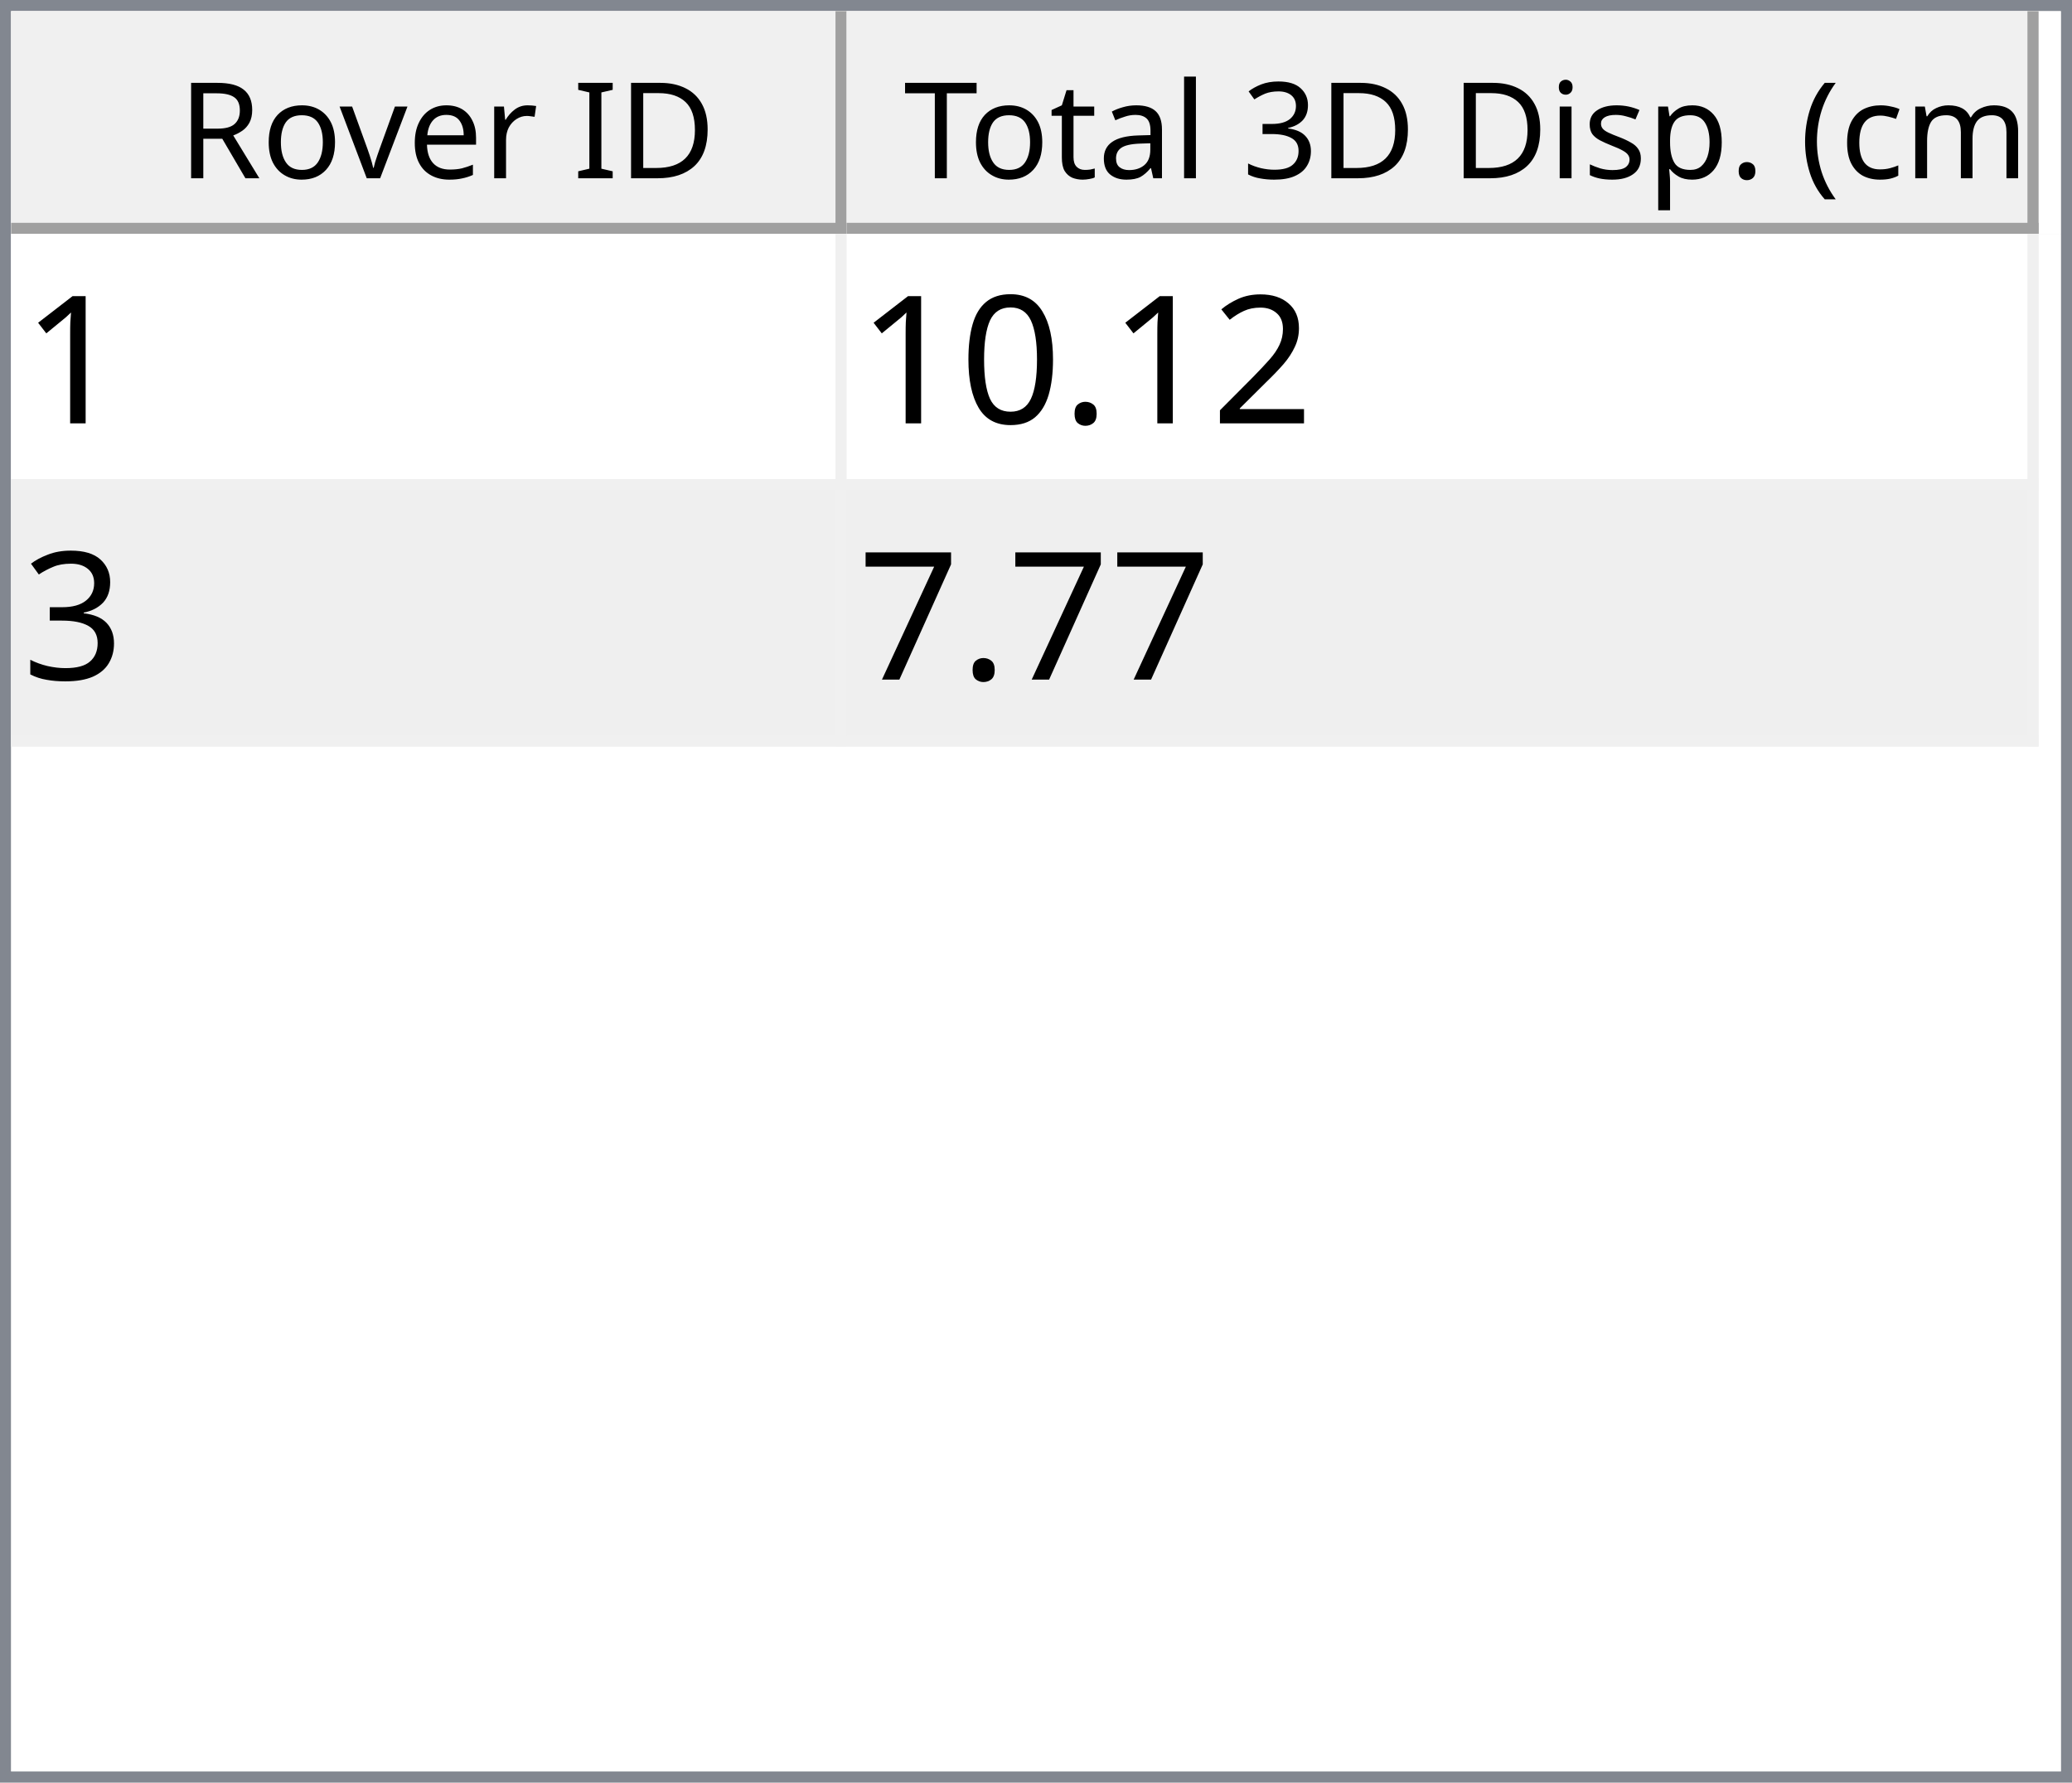
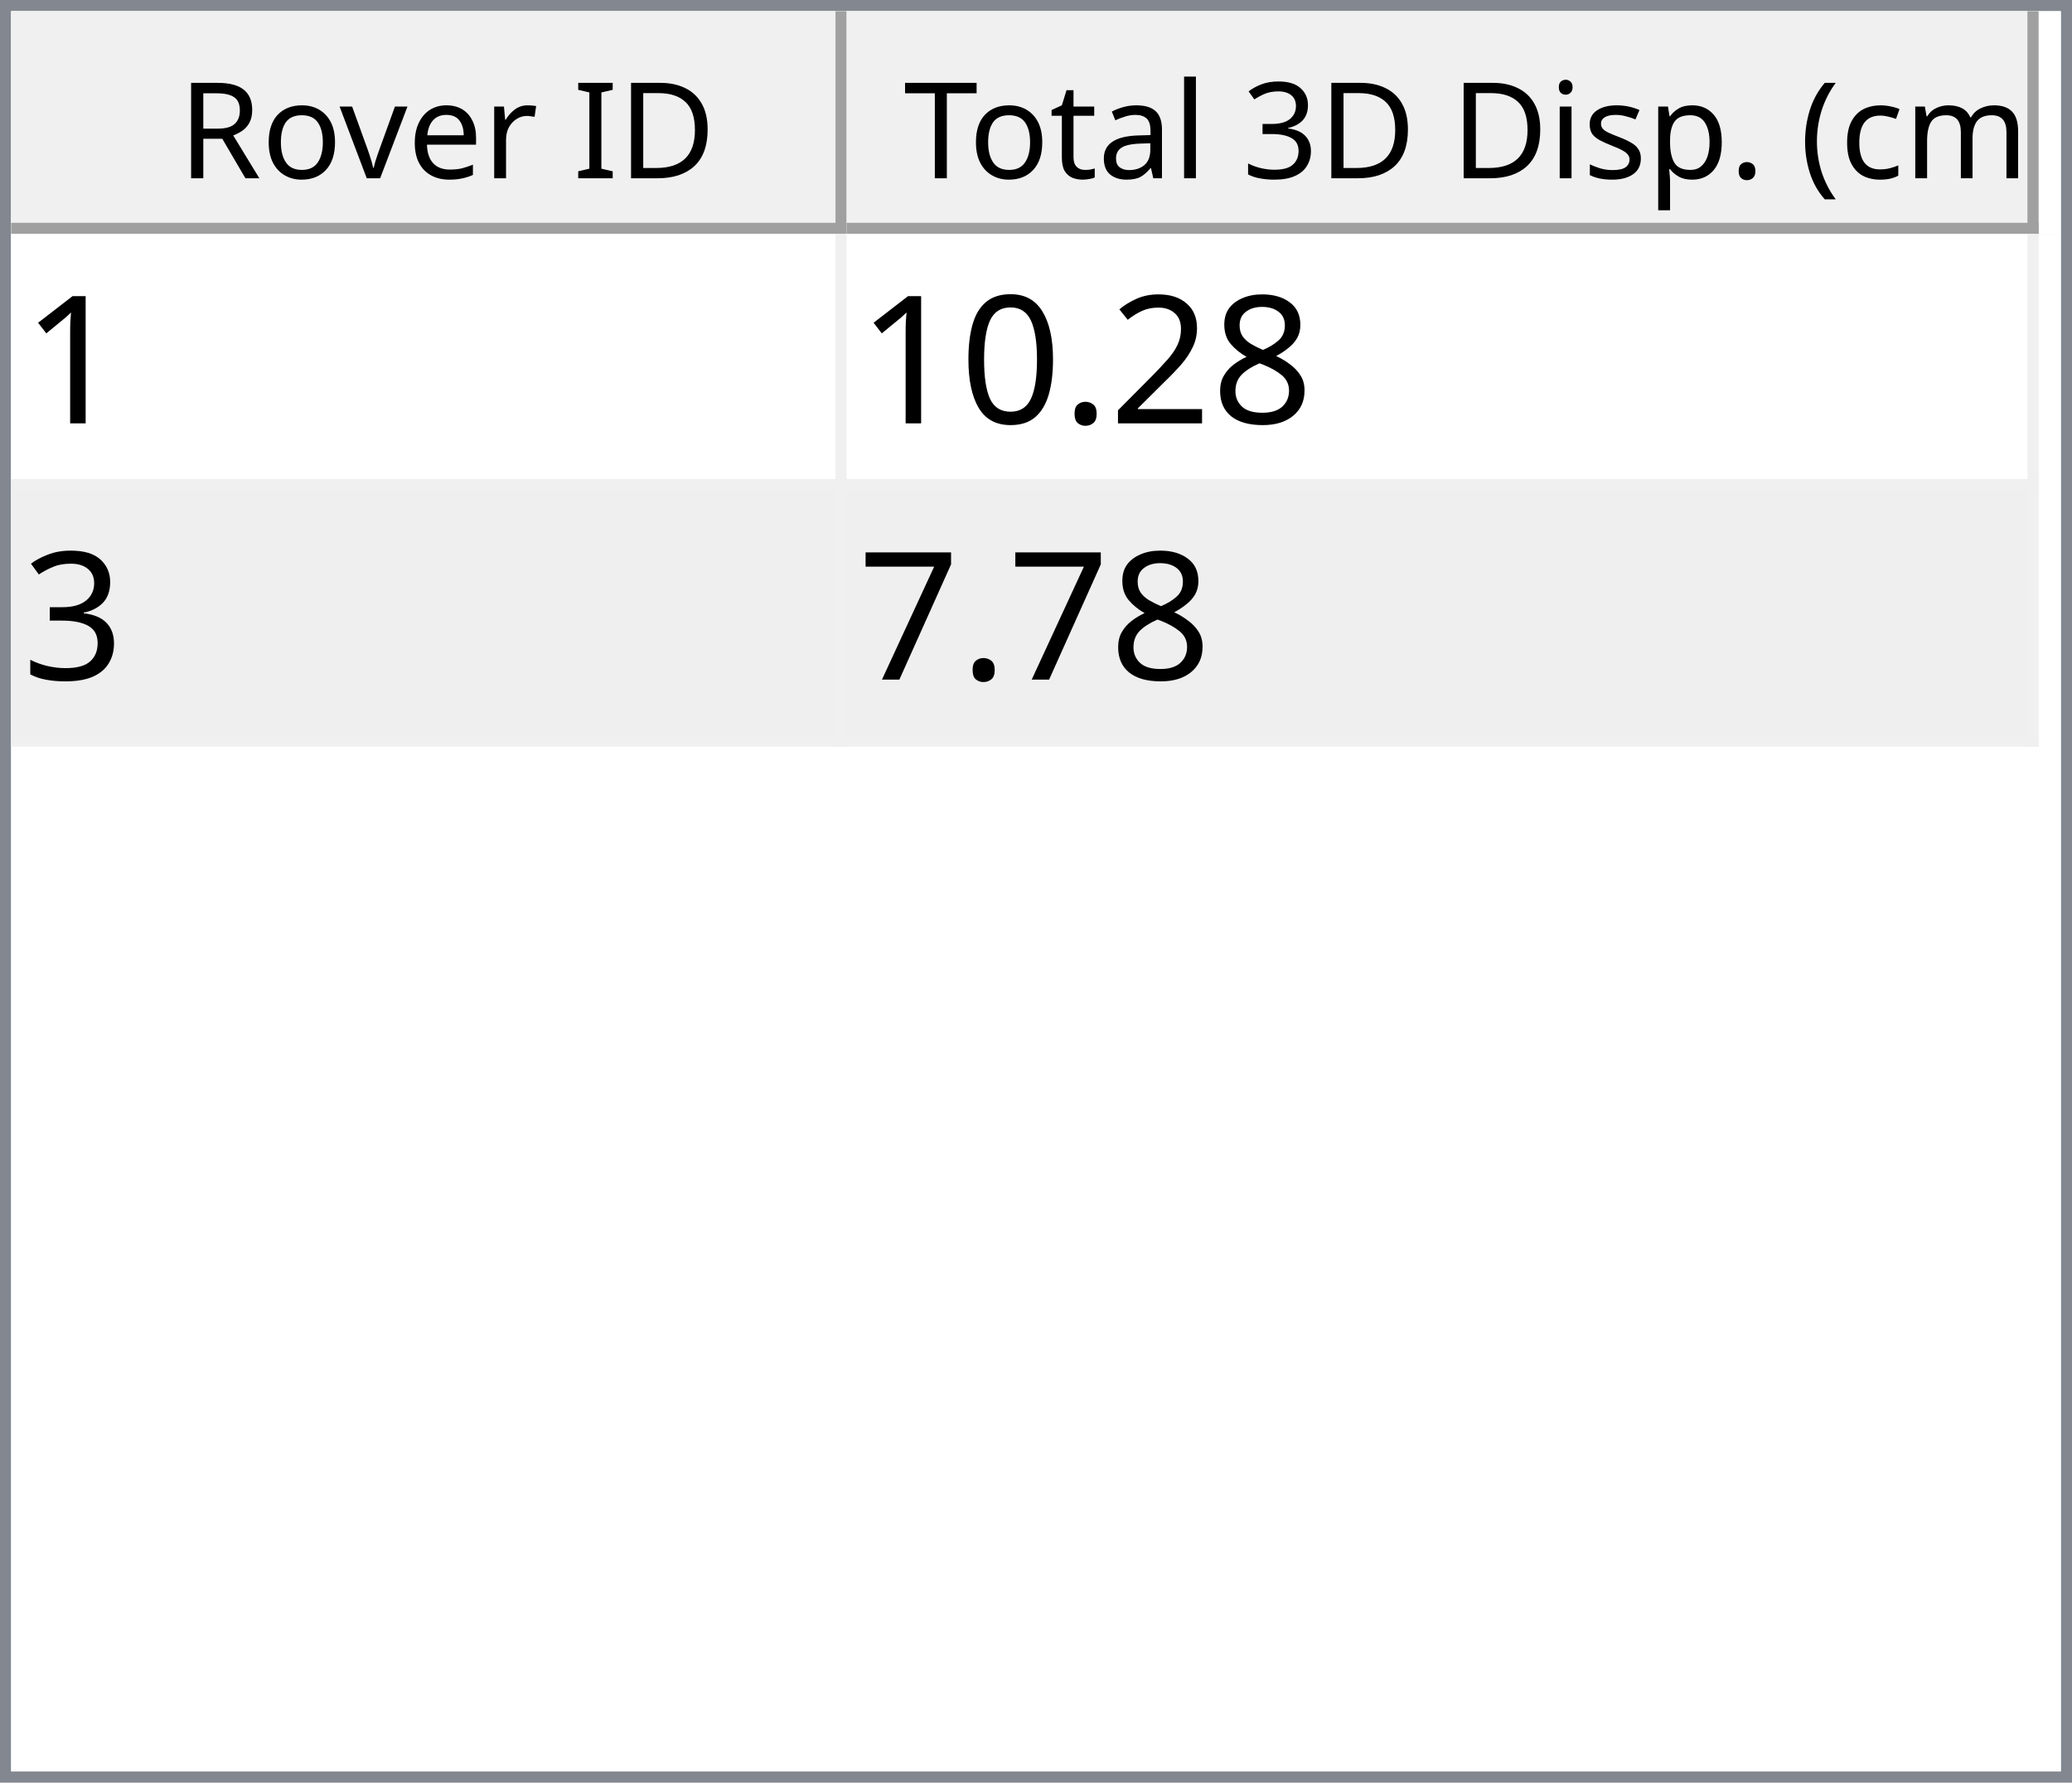
<svg xmlns="http://www.w3.org/2000/svg" style="fill-opacity:1; color-rendering:auto; color-interpolation:auto; text-rendering:auto; stroke:black; stroke-linecap:square; stroke-miterlimit:10; shape-rendering:auto; stroke-opacity:1; fill:black; stroke-dasharray:none; font-weight:normal; stroke-width:1; font-family:'Dialog'; font-style:normal; stroke-linejoin:miter; font-size:12px; stroke-dashoffset:0; image-rendering:auto;" width="186" height="160">
  <defs id="genericDefs" />
  <g>
    <defs id="defs1">
      <clipPath clipPathUnits="userSpaceOnUse" id="clipPath1">
        <path d="M0 0 L186 0 L186 160 L0 160 L0 0 Z" />
      </clipPath>
      <clipPath clipPathUnits="userSpaceOnUse" id="clipPath2">
        <path d="M0 0 L0 160 L186 160 L186 0 Z" />
      </clipPath>
      <clipPath clipPathUnits="userSpaceOnUse" id="clipPath3">
        <path d="M0 0 L0 20 L184 20 L184 0 Z" />
      </clipPath>
      <clipPath clipPathUnits="userSpaceOnUse" id="clipPath4">
        <path d="M0 0 L0 20 L75 20 L75 0 Z" />
      </clipPath>
      <clipPath clipPathUnits="userSpaceOnUse" id="clipPath5">
        <path d="M1 1 L1 19 L74 19 L74 1 Z" />
      </clipPath>
      <clipPath clipPathUnits="userSpaceOnUse" id="clipPath6">
        <path d="M0 0 L0 18 L73 18 L73 0 Z" />
      </clipPath>
      <clipPath clipPathUnits="userSpaceOnUse" id="clipPath7">
        <path d="M-0.5 -0.5 L-0.5 19.5 L74.5 19.5 L74.5 -0.5 Z" />
      </clipPath>
      <clipPath clipPathUnits="userSpaceOnUse" id="clipPath8">
        <path d="M0 0 L0 20 L107 20 L107 0 Z" />
      </clipPath>
      <clipPath clipPathUnits="userSpaceOnUse" id="clipPath9">
        <path d="M1 1 L1 19 L106 19 L106 1 Z" />
      </clipPath>
      <clipPath clipPathUnits="userSpaceOnUse" id="clipPath10">
        <path d="M0 0 L0 18 L105 18 L105 0 Z" />
      </clipPath>
      <clipPath clipPathUnits="userSpaceOnUse" id="clipPath11">
        <path d="M-0.5 -0.5 L-0.5 19.5 L106.5 19.5 L106.5 -0.5 Z" />
      </clipPath>
      <clipPath clipPathUnits="userSpaceOnUse" id="clipPath12">
        <path d="M0 0 L0 138 L184 138 L184 0 Z" />
      </clipPath>
      <clipPath clipPathUnits="userSpaceOnUse" id="clipPath13">
        <path d="M0 0 L0 46 L182 46 L182 0 Z" />
      </clipPath>
      <clipPath clipPathUnits="userSpaceOnUse" id="clipPath14">
        <path d="M-0.5 -0.5 L-0.5 45.5 L181.5 45.5 L181.5 -0.5 Z" />
      </clipPath>
      <clipPath clipPathUnits="userSpaceOnUse" id="clipPath15">
        <path d="M0 0 L0 22 L74 22 L74 0 Z" />
      </clipPath>
      <clipPath clipPathUnits="userSpaceOnUse" id="clipPath16">
        <path d="M0 0 L0 22 L106 22 L106 0 Z" />
      </clipPath>
      <font horiz-adv-x="64.551" id="font1">
        <font-face ascent="107.91" descent="25.098" units-per-em="100" style="font-style:normal; font-family:Segoe UI; font-weight:normal;" />
        <missing-glyph horiz-adv-x="64.551" d="M8.109 0 L8.109 68.266 L56.453 68.266 L56.453 0 L8.109 0 ZM15.328 7.234 L49.219 7.234 L49.219 61.031 L15.328 61.031 L15.328 7.234 Z" />
        <glyph unicode="D" horiz-adv-x="70.117" d="M9.188 0 L9.188 70.016 L28.516 70.016 Q65.531 70.016 65.531 35.891 Q65.531 19.672 55.25 9.836 Q44.969 0 27.734 0 L9.188 0 ZM17.391 62.594 L17.391 7.422 L27.828 7.422 Q41.609 7.422 49.273 14.797 Q56.938 22.172 56.938 35.688 Q56.938 62.594 28.328 62.594 L17.391 62.594 Z" />
        <glyph unicode="I" horiz-adv-x="26.611" d="M17.391 0 L9.188 0 L9.188 70.016 L17.391 70.016 L17.391 0 Z" />
        <glyph unicode=" " horiz-adv-x="27.393" d="" />
        <glyph unicode="r" horiz-adv-x="34.766" d="M34.188 41.891 Q32.078 43.5 28.125 43.5 Q23 43.5 19.555 38.672 Q16.109 33.844 16.109 25.484 L16.109 0 L8.109 0 L8.109 50 L16.109 50 L16.109 39.703 L16.312 39.703 Q18.016 44.969 21.531 47.922 Q25.047 50.875 29.391 50.875 Q32.516 50.875 34.188 50.203 L34.188 41.891 Z" />
        <glyph unicode="e" horiz-adv-x="52.295" d="M48.297 23 L12.984 23 Q13.188 14.656 17.484 10.109 Q21.781 5.562 29.297 5.562 Q37.75 5.562 44.828 11.141 L44.828 3.609 Q38.234 -1.172 27.391 -1.172 Q16.797 -1.172 10.742 5.641 Q4.688 12.453 4.688 24.812 Q4.688 36.469 11.305 43.82 Q17.922 51.172 27.734 51.172 Q37.547 51.172 42.922 44.828 Q48.297 38.484 48.297 27.203 L48.297 23 ZM40.094 29.781 Q40.047 36.719 36.75 40.578 Q33.453 44.438 27.594 44.438 Q21.922 44.438 17.969 40.383 Q14.016 36.328 13.094 29.781 L40.094 29.781 Z" />
        <glyph unicode="v" horiz-adv-x="47.9" d="M47.406 50 L27.484 0 L19.625 0 L0.688 50 L9.469 50 L22.172 13.672 Q23.578 9.672 23.922 6.688 L24.125 6.688 Q24.609 10.453 25.688 13.484 L38.969 50 L47.406 50 Z" />
        <glyph unicode="o" horiz-adv-x="58.594" d="M29 -1.172 Q17.922 -1.172 11.305 5.836 Q4.688 12.844 4.688 24.422 Q4.688 37.016 11.57 44.094 Q18.453 51.172 30.172 51.172 Q41.359 51.172 47.633 44.289 Q53.906 37.406 53.906 25.203 Q53.906 13.234 47.141 6.031 Q40.375 -1.172 29 -1.172 ZM29.594 44.438 Q21.875 44.438 17.383 39.188 Q12.891 33.938 12.891 24.703 Q12.891 15.828 17.43 10.695 Q21.969 5.562 29.594 5.562 Q37.359 5.562 41.531 10.594 Q45.703 15.625 45.703 24.906 Q45.703 34.281 41.531 39.359 Q37.359 44.438 29.594 44.438 Z" />
        <glyph unicode="R" horiz-adv-x="59.814" d="M59.375 0 L49.609 0 L37.891 19.625 Q36.281 22.359 34.766 24.289 Q33.25 26.219 31.664 27.438 Q30.078 28.656 28.25 29.219 Q26.422 29.781 24.125 29.781 L17.391 29.781 L17.391 0 L9.188 0 L9.188 70.016 L30.078 70.016 Q34.672 70.016 38.555 68.867 Q42.438 67.719 45.289 65.375 Q48.141 63.031 49.758 59.547 Q51.375 56.062 51.375 51.375 Q51.375 47.703 50.273 44.656 Q49.172 41.609 47.148 39.211 Q45.125 36.812 42.266 35.133 Q39.406 33.453 35.844 32.516 L35.844 32.328 Q37.594 31.547 38.891 30.547 Q40.188 29.547 41.359 28.18 Q42.531 26.812 43.68 25.078 Q44.828 23.344 46.234 21.047 L59.375 0 ZM17.391 62.594 L17.391 37.203 L28.516 37.203 Q31.594 37.203 34.203 38.133 Q36.812 39.062 38.719 40.797 Q40.625 42.531 41.703 45.047 Q42.781 47.562 42.781 50.688 Q42.781 56.297 39.141 59.445 Q35.5 62.594 28.609 62.594 L17.391 62.594 Z" />
        <glyph unicode=")" horiz-adv-x="30.176" d="M8.297 -15.922 L1.172 -15.922 Q16.406 2.344 16.406 26.812 Q16.406 51.469 1.078 70.016 L8.297 70.016 Q23.531 52.156 23.531 26.703 Q23.531 1.375 8.297 -15.922 Z" />
        <glyph unicode="m" horiz-adv-x="86.133" d="M79.109 0 L71.094 0 L71.094 28.719 Q71.094 37.016 68.531 40.727 Q65.969 44.438 59.906 44.438 Q54.781 44.438 51.195 39.75 Q47.609 35.062 47.609 28.516 L47.609 0 L39.594 0 L39.594 29.688 Q39.594 44.438 28.219 44.438 Q22.953 44.438 19.531 40.016 Q16.109 35.594 16.109 28.516 L16.109 0 L8.109 0 L8.109 50 L16.109 50 L16.109 42.094 L16.312 42.094 Q21.625 51.172 31.844 51.172 Q36.969 51.172 40.773 48.312 Q44.578 45.453 46 40.828 Q51.562 51.172 62.594 51.172 Q79.109 51.172 79.109 30.812 L79.109 0 Z" />
        <glyph unicode="c" horiz-adv-x="46.191" d="M42.188 2.297 Q36.422 -1.172 28.516 -1.172 Q17.828 -1.172 11.258 5.789 Q4.688 12.75 4.688 23.828 Q4.688 36.188 11.766 43.68 Q18.844 51.172 30.672 51.172 Q37.25 51.172 42.281 48.734 L42.281 40.531 Q36.719 44.438 30.375 44.438 Q22.703 44.438 17.797 38.945 Q12.891 33.453 12.891 24.516 Q12.891 15.719 17.508 10.641 Q22.125 5.562 29.891 5.562 Q36.422 5.562 42.188 9.906 L42.188 2.297 Z" />
        <glyph unicode="(" horiz-adv-x="30.176" d="M29.109 -15.922 L21.969 -15.922 Q6.844 1.375 6.844 26.703 Q6.844 52.156 21.969 70.016 L29.203 70.016 Q13.875 51.469 13.875 26.812 Q13.875 2.344 29.109 -15.922 Z" />
        <glyph unicode="." horiz-adv-x="21.68" d="M10.891 -1.078 Q8.641 -1.078 7.055 0.539 Q5.469 2.156 5.469 4.391 Q5.469 6.641 7.055 8.273 Q8.641 9.906 10.891 9.906 Q13.188 9.906 14.797 8.273 Q16.406 6.641 16.406 4.391 Q16.406 2.156 14.797 0.539 Q13.188 -1.078 10.891 -1.078 Z" />
        <glyph unicode="p" horiz-adv-x="58.789" d="M16.312 7.234 L16.109 7.234 L16.109 -23 L8.109 -23 L8.109 50 L16.109 50 L16.109 41.219 L16.312 41.219 Q22.219 51.172 33.594 51.172 Q43.266 51.172 48.688 44.461 Q54.109 37.75 54.109 26.469 Q54.109 13.922 48 6.375 Q41.891 -1.172 31.297 -1.172 Q21.578 -1.172 16.312 7.234 ZM16.109 27.391 L16.109 20.406 Q16.109 14.203 20.141 9.883 Q24.172 5.562 30.375 5.562 Q37.641 5.562 41.773 11.133 Q45.906 16.703 45.906 26.609 Q45.906 34.969 42.047 39.703 Q38.188 44.438 31.594 44.438 Q24.609 44.438 20.359 39.578 Q16.109 34.719 16.109 27.391 Z" />
        <glyph unicode="s" horiz-adv-x="42.432" d="M5.078 1.812 L5.078 10.406 Q11.625 5.562 19.484 5.562 Q30.031 5.562 30.031 12.594 Q30.031 14.594 29.125 15.992 Q28.219 17.391 26.68 18.461 Q25.141 19.531 23.07 20.383 Q21 21.234 18.609 22.172 Q15.281 23.484 12.766 24.828 Q10.25 26.172 8.57 27.859 Q6.891 29.547 6.031 31.695 Q5.172 33.844 5.172 36.719 Q5.172 40.234 6.789 42.945 Q8.406 45.656 11.086 47.484 Q13.766 49.312 17.211 50.242 Q20.656 51.172 24.312 51.172 Q30.812 51.172 35.938 48.922 L35.938 40.828 Q30.422 44.438 23.25 44.438 Q21 44.438 19.195 43.922 Q17.391 43.406 16.094 42.477 Q14.797 41.547 14.086 40.258 Q13.375 38.969 13.375 37.406 Q13.375 35.453 14.086 34.133 Q14.797 32.812 16.164 31.789 Q17.531 30.766 19.484 29.938 Q21.438 29.109 23.922 28.125 Q27.25 26.859 29.883 25.516 Q32.516 24.172 34.375 22.484 Q36.234 20.797 37.234 18.602 Q38.234 16.406 38.234 13.375 Q38.234 9.672 36.602 6.938 Q34.969 4.203 32.234 2.398 Q29.5 0.594 25.93 -0.289 Q22.359 -1.172 18.453 -1.172 Q10.75 -1.172 5.078 1.812 Z" />
        <glyph unicode="i" horiz-adv-x="24.219" d="M12.203 62.703 Q10.062 62.703 8.547 64.164 Q7.031 65.625 7.031 67.875 Q7.031 70.125 8.547 71.609 Q10.062 73.094 12.203 73.094 Q14.406 73.094 15.945 71.609 Q17.484 70.125 17.484 67.875 Q17.484 65.719 15.945 64.211 Q14.406 62.703 12.203 62.703 ZM16.109 0 L8.109 0 L8.109 50 L16.109 50 L16.109 0 Z" />
        <glyph unicode="3" horiz-adv-x="53.906" d="M46.531 19.828 Q46.531 15.094 44.75 11.211 Q42.969 7.328 39.719 4.57 Q36.469 1.812 31.93 0.297 Q27.391 -1.219 21.922 -1.219 Q11.922 -1.219 6 2.594 L6 11.188 Q13.094 5.609 22.219 5.609 Q25.875 5.609 28.828 6.539 Q31.781 7.469 33.906 9.227 Q36.031 10.984 37.18 13.477 Q38.328 15.969 38.328 19.094 Q38.328 32.812 18.797 32.812 L12.984 32.812 L12.984 39.594 L18.5 39.594 Q35.797 39.594 35.797 52.484 Q35.797 64.406 22.609 64.406 Q15.188 64.406 8.688 59.422 L8.688 67.188 Q15.375 71.188 24.609 71.188 Q29 71.188 32.57 69.969 Q36.141 68.75 38.68 66.555 Q41.219 64.359 42.609 61.281 Q44 58.203 44 54.5 Q44 40.672 30.031 36.719 L30.031 36.531 Q33.594 36.141 36.625 34.797 Q39.656 33.453 41.852 31.305 Q44.047 29.156 45.289 26.25 Q46.531 23.344 46.531 19.828 Z" />
        <glyph unicode="l" horiz-adv-x="24.219" d="M16.109 0 L8.109 0 L8.109 74.031 L16.109 74.031 L16.109 0 Z" />
        <glyph unicode="a" horiz-adv-x="50.879" d="M43.891 0 L35.891 0 L35.891 7.812 L35.688 7.812 Q30.469 -1.172 20.312 -1.172 Q12.844 -1.172 8.617 2.781 Q4.391 6.734 4.391 13.281 Q4.391 27.297 20.906 29.594 L35.891 31.688 Q35.891 44.438 25.594 44.438 Q16.547 44.438 9.281 38.281 L9.281 46.484 Q16.656 51.172 26.266 51.172 Q43.891 51.172 43.891 32.516 L43.891 0 ZM35.891 25.297 L23.828 23.641 Q18.266 22.859 15.43 20.875 Q12.594 18.891 12.594 13.875 Q12.594 10.203 15.211 7.883 Q17.828 5.562 22.172 5.562 Q28.125 5.562 32.008 9.742 Q35.891 13.922 35.891 20.312 L35.891 25.297 Z" />
        <glyph unicode="t" horiz-adv-x="33.887" d="M31.297 0.484 Q28.469 -1.078 23.828 -1.078 Q10.688 -1.078 10.688 13.578 L10.688 43.172 L2.094 43.172 L2.094 50 L10.688 50 L10.688 62.203 L18.703 64.797 L18.703 50 L31.297 50 L31.297 43.172 L18.703 43.172 L18.703 14.984 Q18.703 9.969 20.414 7.82 Q22.125 5.672 26.078 5.672 Q29.109 5.672 31.297 7.328 L31.297 0.484 Z" />
        <glyph unicode="T" horiz-adv-x="52.393" d="M50.594 62.594 L30.375 62.594 L30.375 0 L22.172 0 L22.172 62.594 L2 62.594 L2 70.016 L50.594 70.016 L50.594 62.594 Z" />
      </font>
      <font horiz-adv-x="75.0" id="font2">
        <font-face ascent="100.537" descent="21.973" units-per-em="100" style="font-style:normal; font-family:sans-serif; font-weight:normal;" />
        <missing-glyph horiz-adv-x="75.0" d="M12.5 0 L12.5 62.5 L62.5 62.5 L62.5 0 L12.5 0 ZM14.062 1.562 L60.938 1.562 L60.938 60.938 L14.062 60.938 L14.062 1.562 Z" />
        <glyph unicode="1" horiz-adv-x="55.615" d="M37.25 0 L28.469 0 L28.469 56 Q25.297 52.984 20.141 49.953 Q14.984 46.922 10.891 45.406 L10.891 53.906 Q18.266 57.375 23.781 62.305 Q29.297 67.234 31.594 71.875 L37.25 71.875 L37.25 0 Z" />
+         <glyph unicode="8" horiz-adv-x="55.615" d="M17.672 38.812 Q12.203 40.828 9.57 44.539 Q6.938 48.25 6.938 53.422 Q6.938 61.234 12.555 66.555 Q18.172 71.875 27.484 71.875 Q36.859 71.875 42.578 66.43 Q48.297 60.984 48.297 53.172 Q48.297 48.188 45.68 44.508 Q43.062 40.828 37.75 38.812 Q44.344 36.672 47.781 31.883 Q51.219 27.094 51.219 20.453 Q51.219 11.281 44.727 5.031 Q38.234 -1.219 27.641 -1.219 Q17.047 -1.219 10.547 5.055 Q4.047 11.328 4.047 20.703 Q4.047 27.688 7.594 32.398 Q11.141 37.109 17.672 38.812 ZM15.922 53.719 Q15.922 48.641 19.195 45.414 Q22.469 42.188 27.688 42.188 Q32.766 42.188 36.016 45.383 Q39.266 48.578 39.266 53.219 Q39.266 58.062 35.914 61.359 Q32.562 64.656 27.594 64.656 Q22.562 64.656 19.242 61.43 Q15.922 58.203 15.922 53.719 ZM13.094 20.656 Q13.094 16.891 14.875 13.375 Q16.656 9.859 20.172 7.93 Q23.688 6 27.734 6 Q34.031 6 38.133 10.055 Q42.234 14.109 42.234 20.359 Q42.234 26.703 38.016 30.859 Q33.797 35.016 27.438 35.016 Q21.234 35.016 17.164 30.914 Q13.094 26.812 13.094 20.656 Z" />
        <glyph unicode="2" horiz-adv-x="55.615" d="M50.344 8.453 L50.344 0 L3.031 0 Q2.938 3.172 4.047 6.109 Q5.859 10.938 9.836 15.625 Q13.812 20.312 21.344 26.469 Q33.016 36.031 37.117 41.625 Q41.219 47.219 41.219 52.203 Q41.219 57.422 37.477 61.008 Q33.734 64.594 27.734 64.594 Q21.391 64.594 17.578 60.789 Q13.766 56.984 13.719 50.25 L4.688 51.172 Q5.609 61.281 11.664 66.578 Q17.719 71.875 27.938 71.875 Q38.234 71.875 44.242 66.164 Q50.25 60.453 50.25 52 Q50.25 47.703 48.492 43.555 Q46.734 39.406 42.656 34.812 Q38.578 30.219 29.109 22.219 Q21.188 15.578 18.945 13.211 Q16.703 10.844 15.234 8.453 L50.344 8.453 Z" />
        <glyph unicode="." horiz-adv-x="27.783" d="M9.078 0 L9.078 10.016 L19.094 10.016 L19.094 0 L9.078 0 Z" />
        <glyph unicode="0" horiz-adv-x="55.615" d="M4.156 35.297 Q4.156 48 6.766 55.742 Q9.375 63.484 14.523 67.68 Q19.672 71.875 27.484 71.875 Q33.25 71.875 37.594 69.555 Q41.938 67.234 44.773 62.867 Q47.609 58.5 49.219 52.227 Q50.828 45.953 50.828 35.297 Q50.828 22.703 48.242 14.969 Q45.656 7.234 40.508 3.008 Q35.359 -1.219 27.484 -1.219 Q17.141 -1.219 11.234 6.203 Q4.156 15.141 4.156 35.297 ZM13.188 35.297 Q13.188 17.672 17.312 11.836 Q21.438 6 27.484 6 Q33.547 6 37.672 11.859 Q41.797 17.719 41.797 35.297 Q41.797 52.984 37.672 58.789 Q33.547 64.594 27.391 64.594 Q21.344 64.594 17.719 59.469 Q13.188 52.938 13.188 35.297 Z" />
        <glyph unicode="3" horiz-adv-x="55.615" d="M4.203 18.891 L12.984 20.062 Q14.5 12.594 18.141 9.297 Q21.781 6 27 6 Q33.203 6 37.477 10.297 Q41.75 14.594 41.75 20.953 Q41.75 27 37.797 30.93 Q33.844 34.859 27.734 34.859 Q25.25 34.859 21.531 33.891 L22.516 41.609 Q23.391 41.5 23.922 41.5 Q29.547 41.5 34.039 44.43 Q38.531 47.359 38.531 53.469 Q38.531 58.297 35.258 61.477 Q31.984 64.656 26.812 64.656 Q21.688 64.656 18.266 61.43 Q14.844 58.203 13.875 51.766 L5.078 53.328 Q6.688 62.156 12.398 67.016 Q18.109 71.875 26.609 71.875 Q32.469 71.875 37.398 69.359 Q42.328 66.844 44.945 62.5 Q47.562 58.156 47.562 53.266 Q47.562 48.641 45.07 44.828 Q42.578 41.016 37.703 38.766 Q44.047 37.312 47.562 32.695 Q51.078 28.078 51.078 21.141 Q51.078 11.766 44.242 5.25 Q37.406 -1.266 26.953 -1.266 Q17.531 -1.266 11.305 4.352 Q5.078 9.969 4.203 18.891 Z" />
        <glyph unicode="7" horiz-adv-x="55.615" d="M4.734 62.203 L4.734 70.656 L51.078 70.656 L51.078 63.812 Q44.234 56.547 37.523 44.484 Q30.812 32.422 27.156 19.672 Q24.516 10.688 23.781 0 L14.75 0 Q14.891 8.453 18.062 20.414 Q21.234 32.375 27.172 43.484 Q33.109 54.594 39.797 62.203 L4.734 62.203 Z" />
      </font>
    </defs>
    <g style="fill:white; stroke:white;">
      <rect x="0" y="0" width="186" style="clip-path:url(#clipPath1); stroke:none;" height="160" />
    </g>
    <g style="fill:white; text-rendering:optimizeSpeed; color-rendering:optimizeSpeed; image-rendering:optimizeSpeed; shape-rendering:crispEdges; stroke:white; color-interpolation:sRGB;">
      <rect x="0" width="186" height="160" y="0" style="stroke:none;" />
      <path style="stroke:none;" d="M0 160 L186 160 L186 0 L0 0 Z" />
    </g>
    <g style="fill:rgb(240,240,240); font-family:'Segoe UI'; stroke:rgb(240,240,240);">
      <rect x="0" y="0" width="186" style="clip-path:url(#clipPath2); stroke:none;" height="160" />
    </g>
    <g style="fill:rgb(130,135,144); font-family:'Segoe UI'; stroke:rgb(130,135,144);">
      <path d="M0 0 L186 0 L186 160 L0 160 L0 0 ZM1 1 L185 1 L185 159 L1 159 L1 1 Z" style="fill-rule:evenodd; clip-path:url(#clipPath2); stroke:none;" />
    </g>
    <g style="fill:white; font-family:'Segoe UI'; stroke:white;" transform="translate(1,1)">
      <rect x="0" y="0" width="184" style="clip-path:url(#clipPath3); stroke:none;" height="20" />
    </g>
    <g style="fill:rgb(240,240,240); font-family:'Segoe UI'; stroke:rgb(240,240,240);" transform="translate(1,1)">
      <rect x="0" y="0" width="75" style="clip-path:url(#clipPath4); stroke:none;" height="20" />
    </g>
    <g style="font-family:'Segoe UI';" transform="translate(2,2)">
      <text x="14" xml:space="preserve" y="14" style="clip-path:url(#clipPath6); stroke:none;">Rover ID</text>
    </g>
    <g style="fill:rgb(160,160,160); font-family:'Segoe UI'; stroke:rgb(160,160,160); stroke-linejoin:bevel;" transform="translate(1.5,1.5)">
      <line x1="74" x2="74" y1="0" style="fill:none; clip-path:url(#clipPath7);" y2="19" />
    </g>
    <g style="fill:rgb(160,160,160); font-family:'Segoe UI'; stroke:rgb(160,160,160); stroke-linejoin:bevel;" transform="matrix(1,0,0,1,1,1) translate(0.5,0.5)">
      <line x1="0" x2="74" y1="19" style="fill:none; clip-path:url(#clipPath7);" y2="19" />
    </g>
    <g style="fill:rgb(240,240,240); font-family:'Segoe UI'; stroke:rgb(240,240,240);" transform="translate(76,1)">
      <rect x="0" y="0" width="107" style="clip-path:url(#clipPath8); stroke:none;" height="20" />
    </g>
    <g style="font-family:'Segoe UI';" transform="translate(77,2)">
      <text x="1" xml:space="preserve" y="14" style="clip-path:url(#clipPath10); stroke:none;"> Total 3D Disp. (cm)</text>
    </g>
    <g style="fill:rgb(160,160,160); font-family:'Segoe UI'; stroke:rgb(160,160,160); stroke-linejoin:bevel;" transform="translate(76.5,1.5)">
      <line x1="106" x2="106" y1="0" style="fill:none; clip-path:url(#clipPath11);" y2="19" />
    </g>
    <g style="fill:rgb(160,160,160); font-family:'Segoe UI'; stroke:rgb(160,160,160); stroke-linejoin:bevel;" transform="matrix(1,0,0,1,76,1) translate(0.5,0.5)">
      <line x1="0" x2="106" y1="19" style="fill:none; clip-path:url(#clipPath11);" y2="19" />
    </g>
    <g style="fill:white; font-family:'Segoe UI'; stroke:white;" transform="translate(1,21)">
      <rect x="0" y="0" width="184" style="clip-path:url(#clipPath12); stroke:none;" height="138" />
    </g>
    <g style="fill:rgb(240,240,240); font-size:16px; font-family:sans-serif; stroke:rgb(240,240,240);" transform="translate(1,21)">
      <rect x="0" y="0" width="182" style="clip-path:url(#clipPath13); stroke:none;" height="46" />
      <line transform="translate(0.5,0.5)" x1="0" x2="181" y1="22" style="clip-path:url(#clipPath14); fill:none; stroke-linejoin:bevel;" y2="22" />
    </g>
    <g transform="matrix(1,0,0,1,1,21) translate(0.5,0.5)" style="fill:rgb(240,240,240); font-size:16px; font-family:sans-serif; stroke:rgb(240,240,240); stroke-linejoin:bevel;">
      <line x1="0" x2="181" y1="45" style="fill:none; clip-path:url(#clipPath14);" y2="45" />
    </g>
    <g transform="matrix(1,0,0,1,1,21) translate(0.5,0.5)" style="fill:rgb(240,240,240); font-size:16px; font-family:sans-serif; stroke:rgb(240,240,240); stroke-linejoin:bevel;">
      <line x1="74" x2="74" y1="0" style="fill:none; clip-path:url(#clipPath14);" y2="45" />
    </g>
    <g transform="matrix(1,0,0,1,1,21) translate(0.5,0.5)" style="fill:rgb(240,240,240); font-size:16px; font-family:sans-serif; stroke:rgb(240,240,240); stroke-linejoin:bevel;">
      <line x1="181" x2="181" y1="0" style="fill:none; clip-path:url(#clipPath14);" y2="45" />
    </g>
    <g style="fill:white; font-size:16px; font-family:sans-serif; stroke:white;" transform="matrix(1,0,0,1,1,21)">
      <rect x="0" y="0" width="74" style="clip-path:url(#clipPath15); stroke:none;" height="22" />
      <text x="1" y="17" style="fill:black; clip-path:url(#clipPath15); stroke:none;" xml:space="preserve">1</text>
    </g>
    <g style="fill:white; font-size:16px; font-family:sans-serif; stroke:white;" transform="matrix(1,0,0,1,1,21) translate(75,0)">
      <rect x="0" y="0" width="106" style="clip-path:url(#clipPath16); stroke:none;" height="22" />
-       <text x="1" y="17" style="fill:black; clip-path:url(#clipPath16); stroke:none;" xml:space="preserve">10.12</text>
+       <text x="1" y="17" style="fill:black; clip-path:url(#clipPath16); stroke:none;" xml:space="preserve">10.28</text>
    </g>
    <g style="fill:rgb(239,239,239); font-size:16px; font-family:sans-serif; stroke:rgb(239,239,239);" transform="matrix(1,0,0,1,1,21) translate(0,23)">
      <rect x="0" y="0" width="74" style="clip-path:url(#clipPath15); stroke:none;" height="22" />
      <text x="1" y="17" style="fill:black; clip-path:url(#clipPath15); stroke:none;" xml:space="preserve">3</text>
    </g>
    <g style="fill:rgb(239,239,239); font-size:16px; font-family:sans-serif; stroke:rgb(239,239,239);" transform="matrix(1,0,0,1,1,21) translate(75,23)">
      <rect x="0" y="0" width="106" style="clip-path:url(#clipPath16); stroke:none;" height="22" />
-       <text x="1" y="17" style="fill:black; clip-path:url(#clipPath16); stroke:none;" xml:space="preserve">7.77</text>
+       <text x="1" y="17" style="fill:black; clip-path:url(#clipPath16); stroke:none;" xml:space="preserve">7.78</text>
    </g>
  </g>
</svg>
